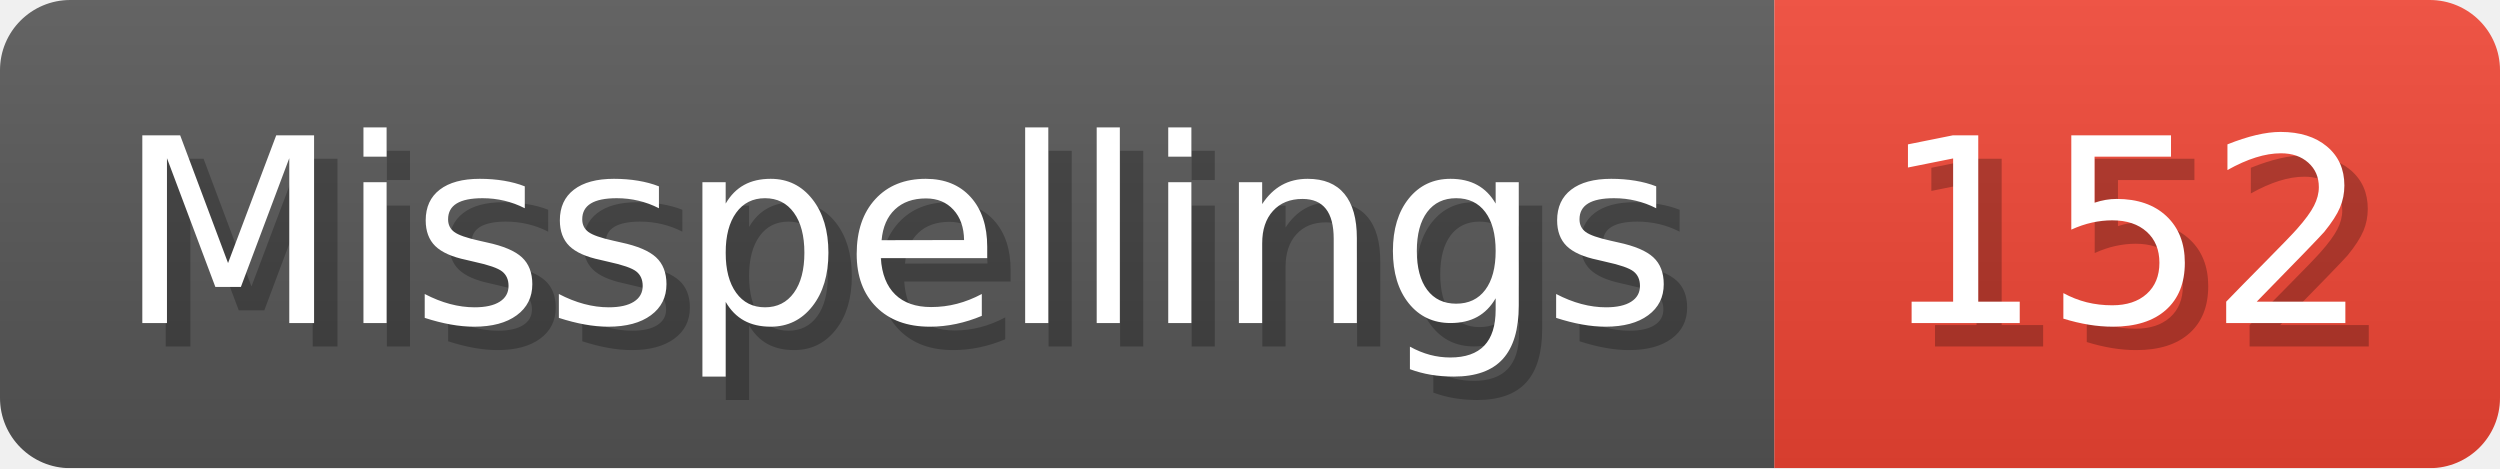
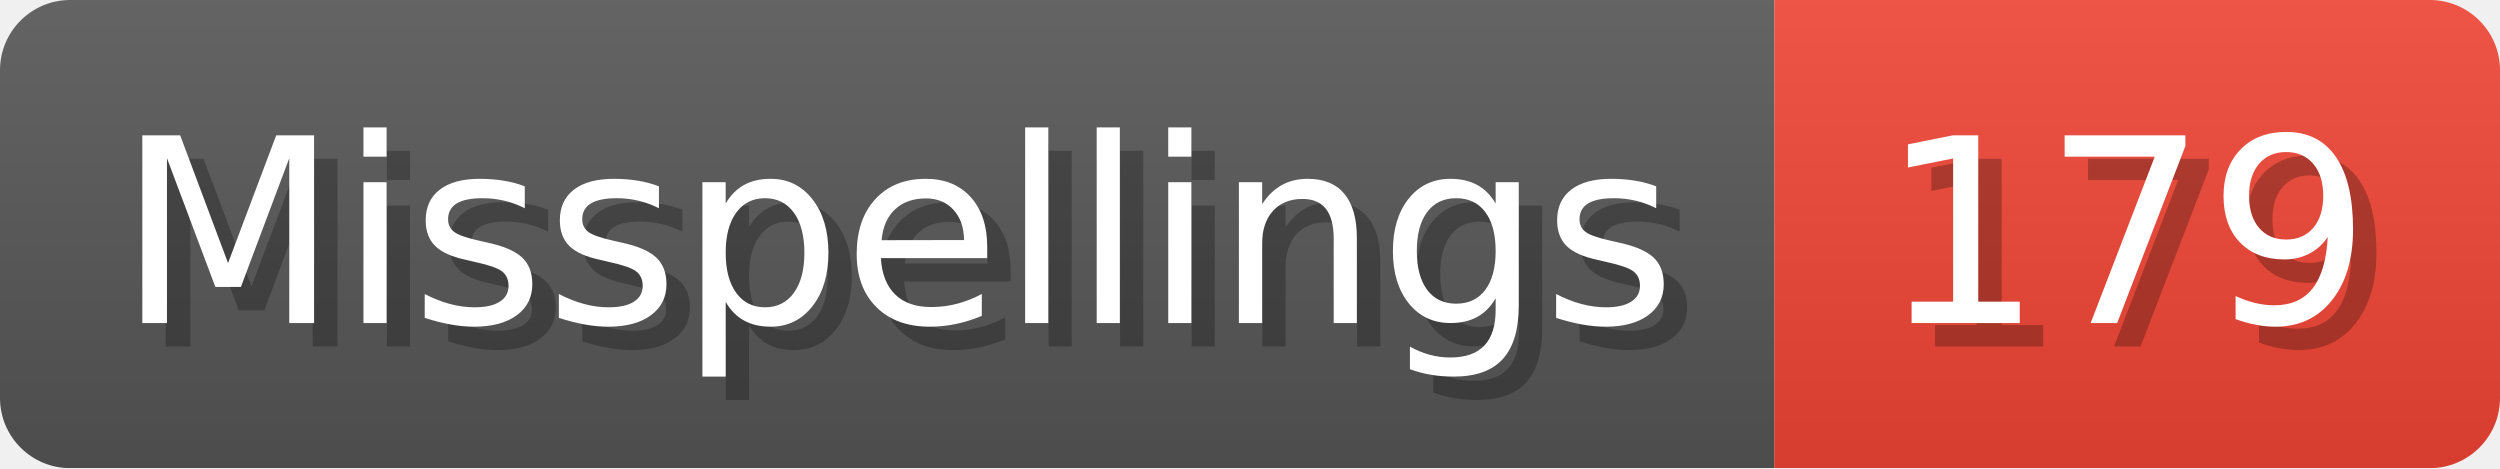
- <svg xmlns="http://www.w3.org/2000/svg" width="106.8" height="20" viewBox="0 0 1068 200" role="img" aria-label="Misspellings: 152">
+ <svg xmlns="http://www.w3.org/2000/svg" width="106.8" height="20" viewBox="0 0 1068 200" role="img" aria-label="Misspellings: 179">
  <linearGradient id="a" x2="0" y2="100%">
    <stop offset="0" stop-opacity=".1" stop-color="#EEE" />
    <stop offset="1" stop-opacity=".1" />
  </linearGradient>
  <mask id="m">
    <rect width="1068" height="200" rx="30" fill="#FFF" />
  </mask>
  <g mask="url(#m)">
    <rect width="758" height="200" fill="#555" />
    <rect width="310" height="200" fill="#E43" x="758" />
    <rect width="1068" height="200" fill="url(#a)" />
  </g>
  <g aria-hidden="true" fill="#fff" text-anchor="start" font-family="Verdana,DejaVu Sans,sans-serif" font-size="110">
    <text x="60" y="148" textLength="658" fill="#000" opacity="0.25">Misspellings</text>
    <text x="50" y="138" textLength="658">Misspellings</text>
-     <text x="813" y="148" textLength="210" fill="#000" opacity="0.25">152</text>
-     <text x="803" y="138" textLength="210">152</text>
+     <text x="813" y="148" textLength="210" fill="#000" opacity="0.25">179</text>
+     <text x="803" y="138" textLength="210">179</text>
  </g>
</svg>
